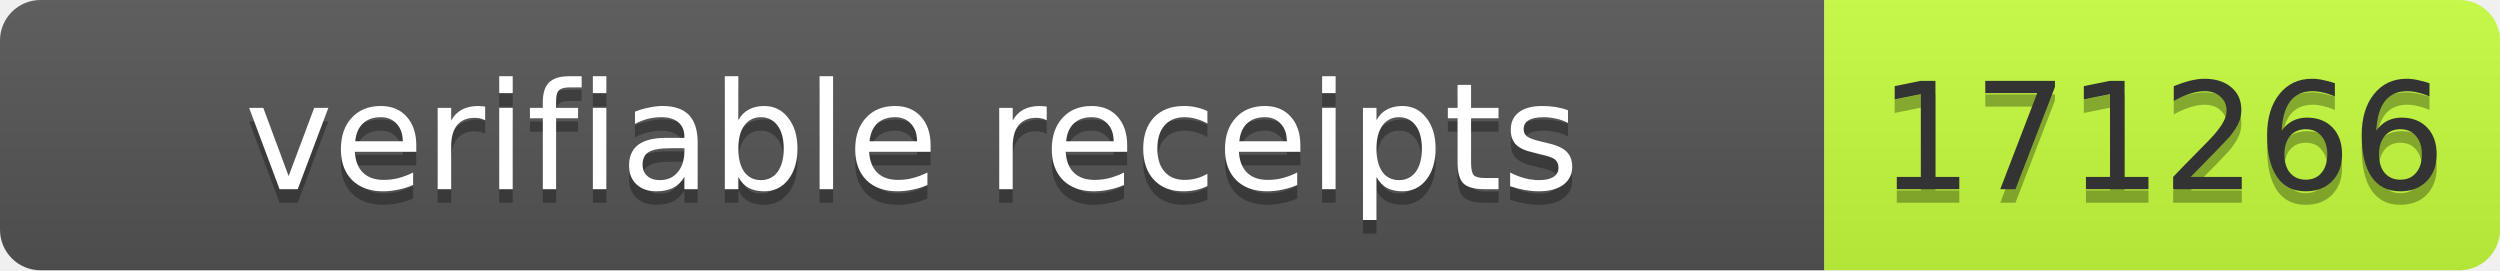
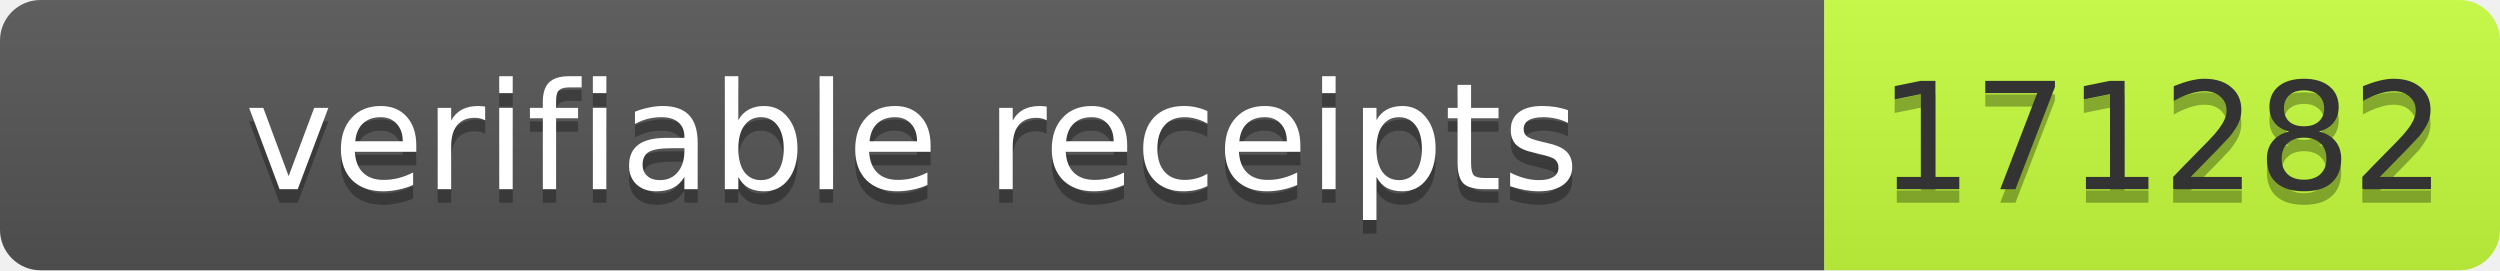
- <svg xmlns="http://www.w3.org/2000/svg" width="185" height="20" role="img" aria-label="verifiable receipts: 171266">
+ <svg xmlns="http://www.w3.org/2000/svg" width="185" height="20" role="img" aria-label="verifiable receipts: 171282">
  <linearGradient id="s" x2="0" y2="100%">
    <stop offset="0" stop-color="#bbb" stop-opacity=".1" />
    <stop offset="1" stop-opacity=".1" />
  </linearGradient>
  <clipPath id="r">
    <rect width="185" height="20" rx="3" fill="#fff" />
  </clipPath>
  <g clip-path="url(#r)">
    <rect width="135" height="20" fill="#555" />
    <rect x="135" width="50" height="20" fill="#c6ff3d" />
    <rect width="185" height="20" fill="url(#s)" />
  </g>
  <g font-family="Verdana,Geneva,DejaVu Sans,sans-serif" font-size="11">
-     <text x="67.5" y="15" fill="#010101" fill-opacity=".3" text-anchor="middle" textLength="125">verifiable receipts</text>
-     <text x="67.5" y="14" fill="#fff" text-anchor="middle" textLength="125">verifiable receipts</text>
-     <text x="160" y="15" fill="#010101" fill-opacity=".3" text-anchor="middle" textLength="40">171266</text>
-     <text x="160" y="14" fill="#333" text-anchor="middle" textLength="40">171266</text>
+     <text text-anchor="middle" x="67.5" y="15" fill="#010101" fill-opacity=".3" textLength="125">verifiable receipts</text>
+     <text text-anchor="middle" x="67.5" y="14" fill="#fff" textLength="125">verifiable receipts</text>
+     <text text-anchor="middle" x="160" y="15" fill="#010101" fill-opacity=".3" textLength="40">171282</text>
+     <text text-anchor="middle" x="160" y="14" fill="#333" textLength="40">171282</text>
  </g>
</svg>
